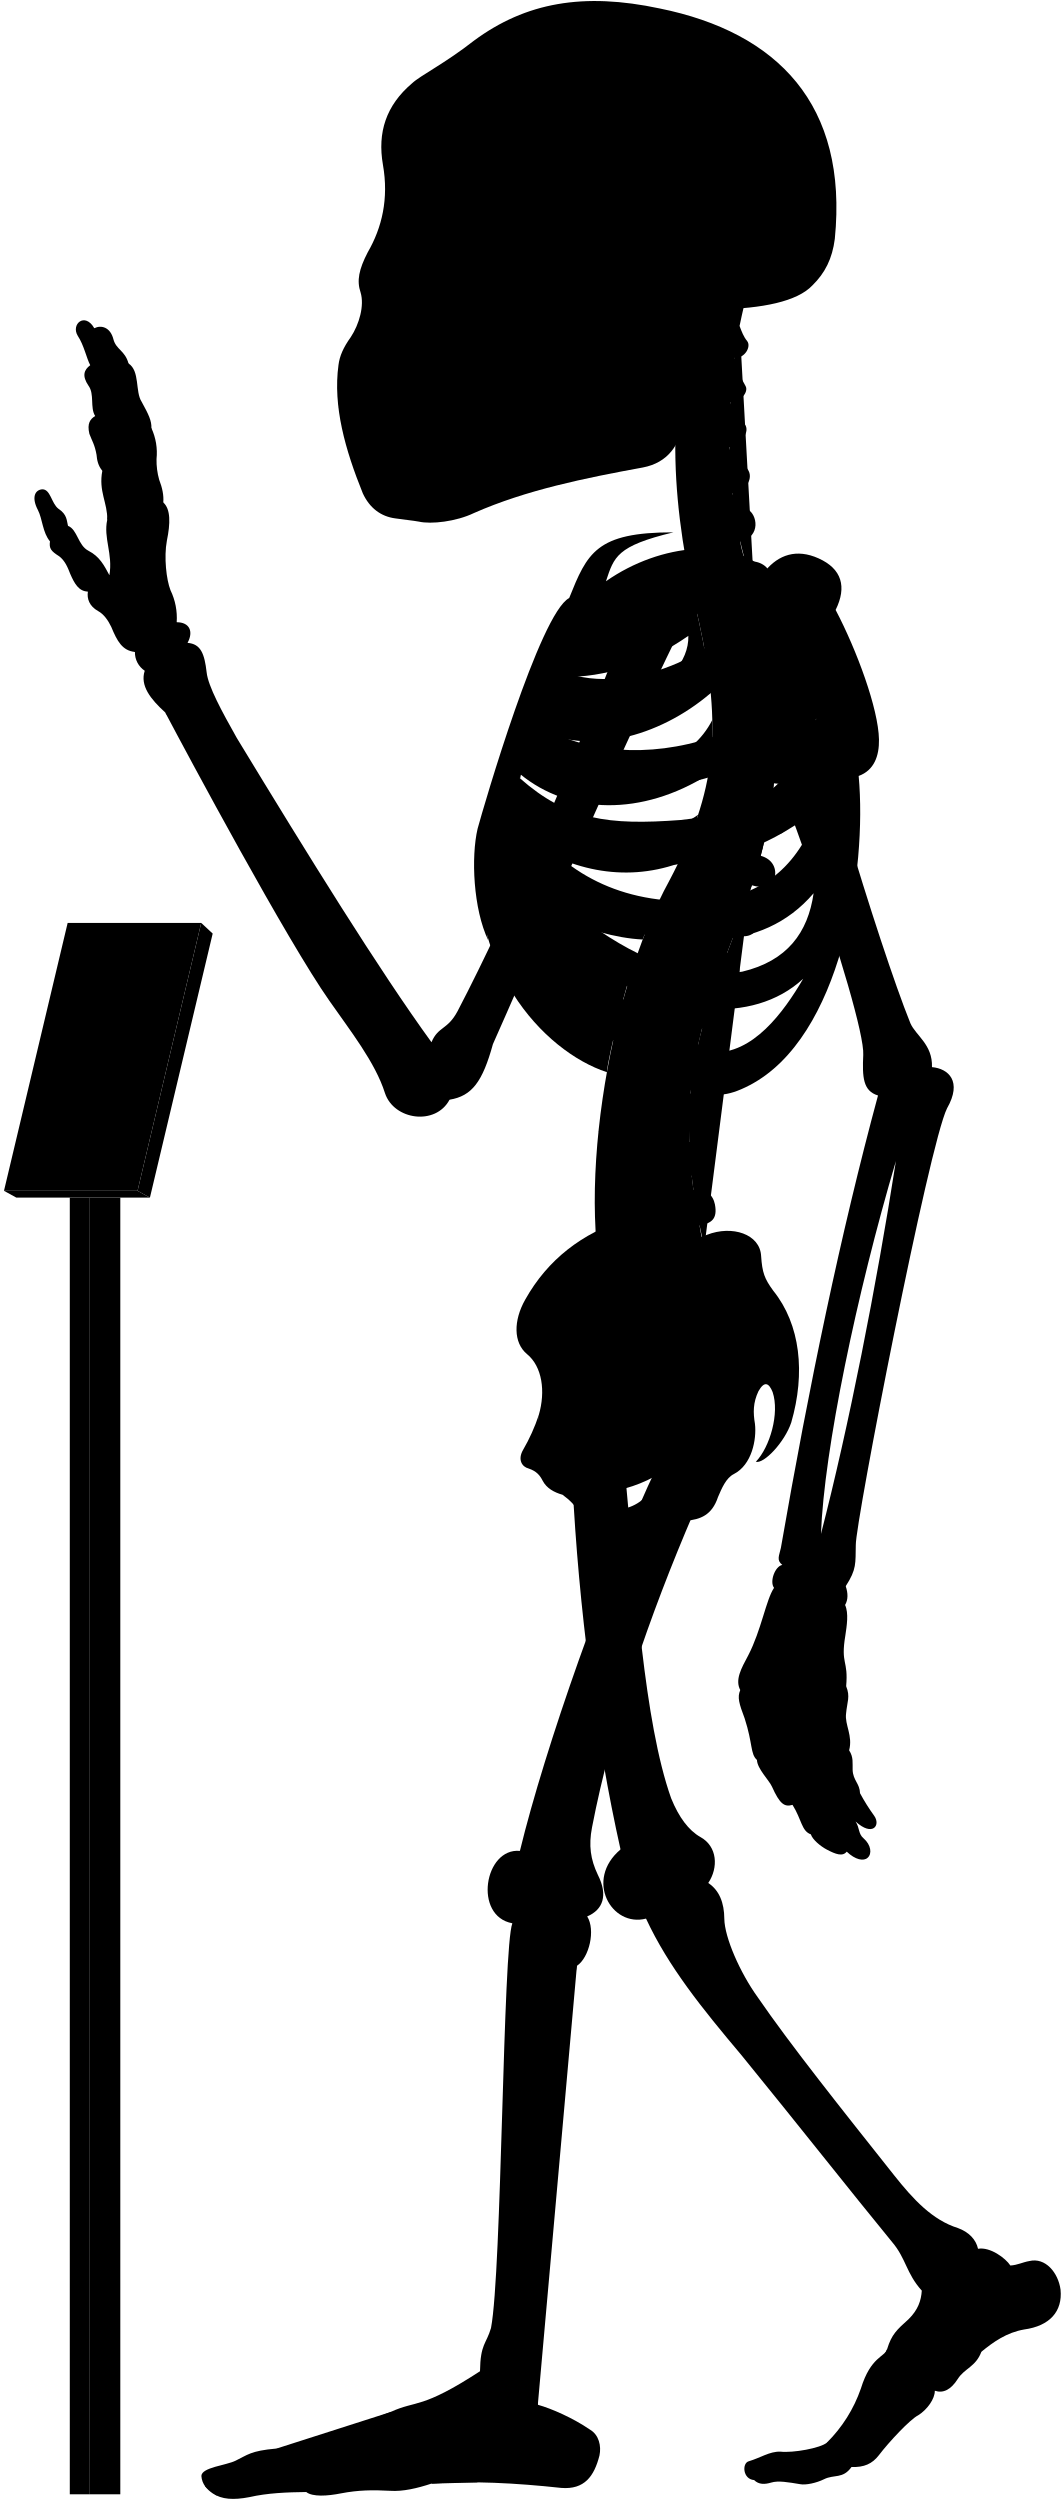
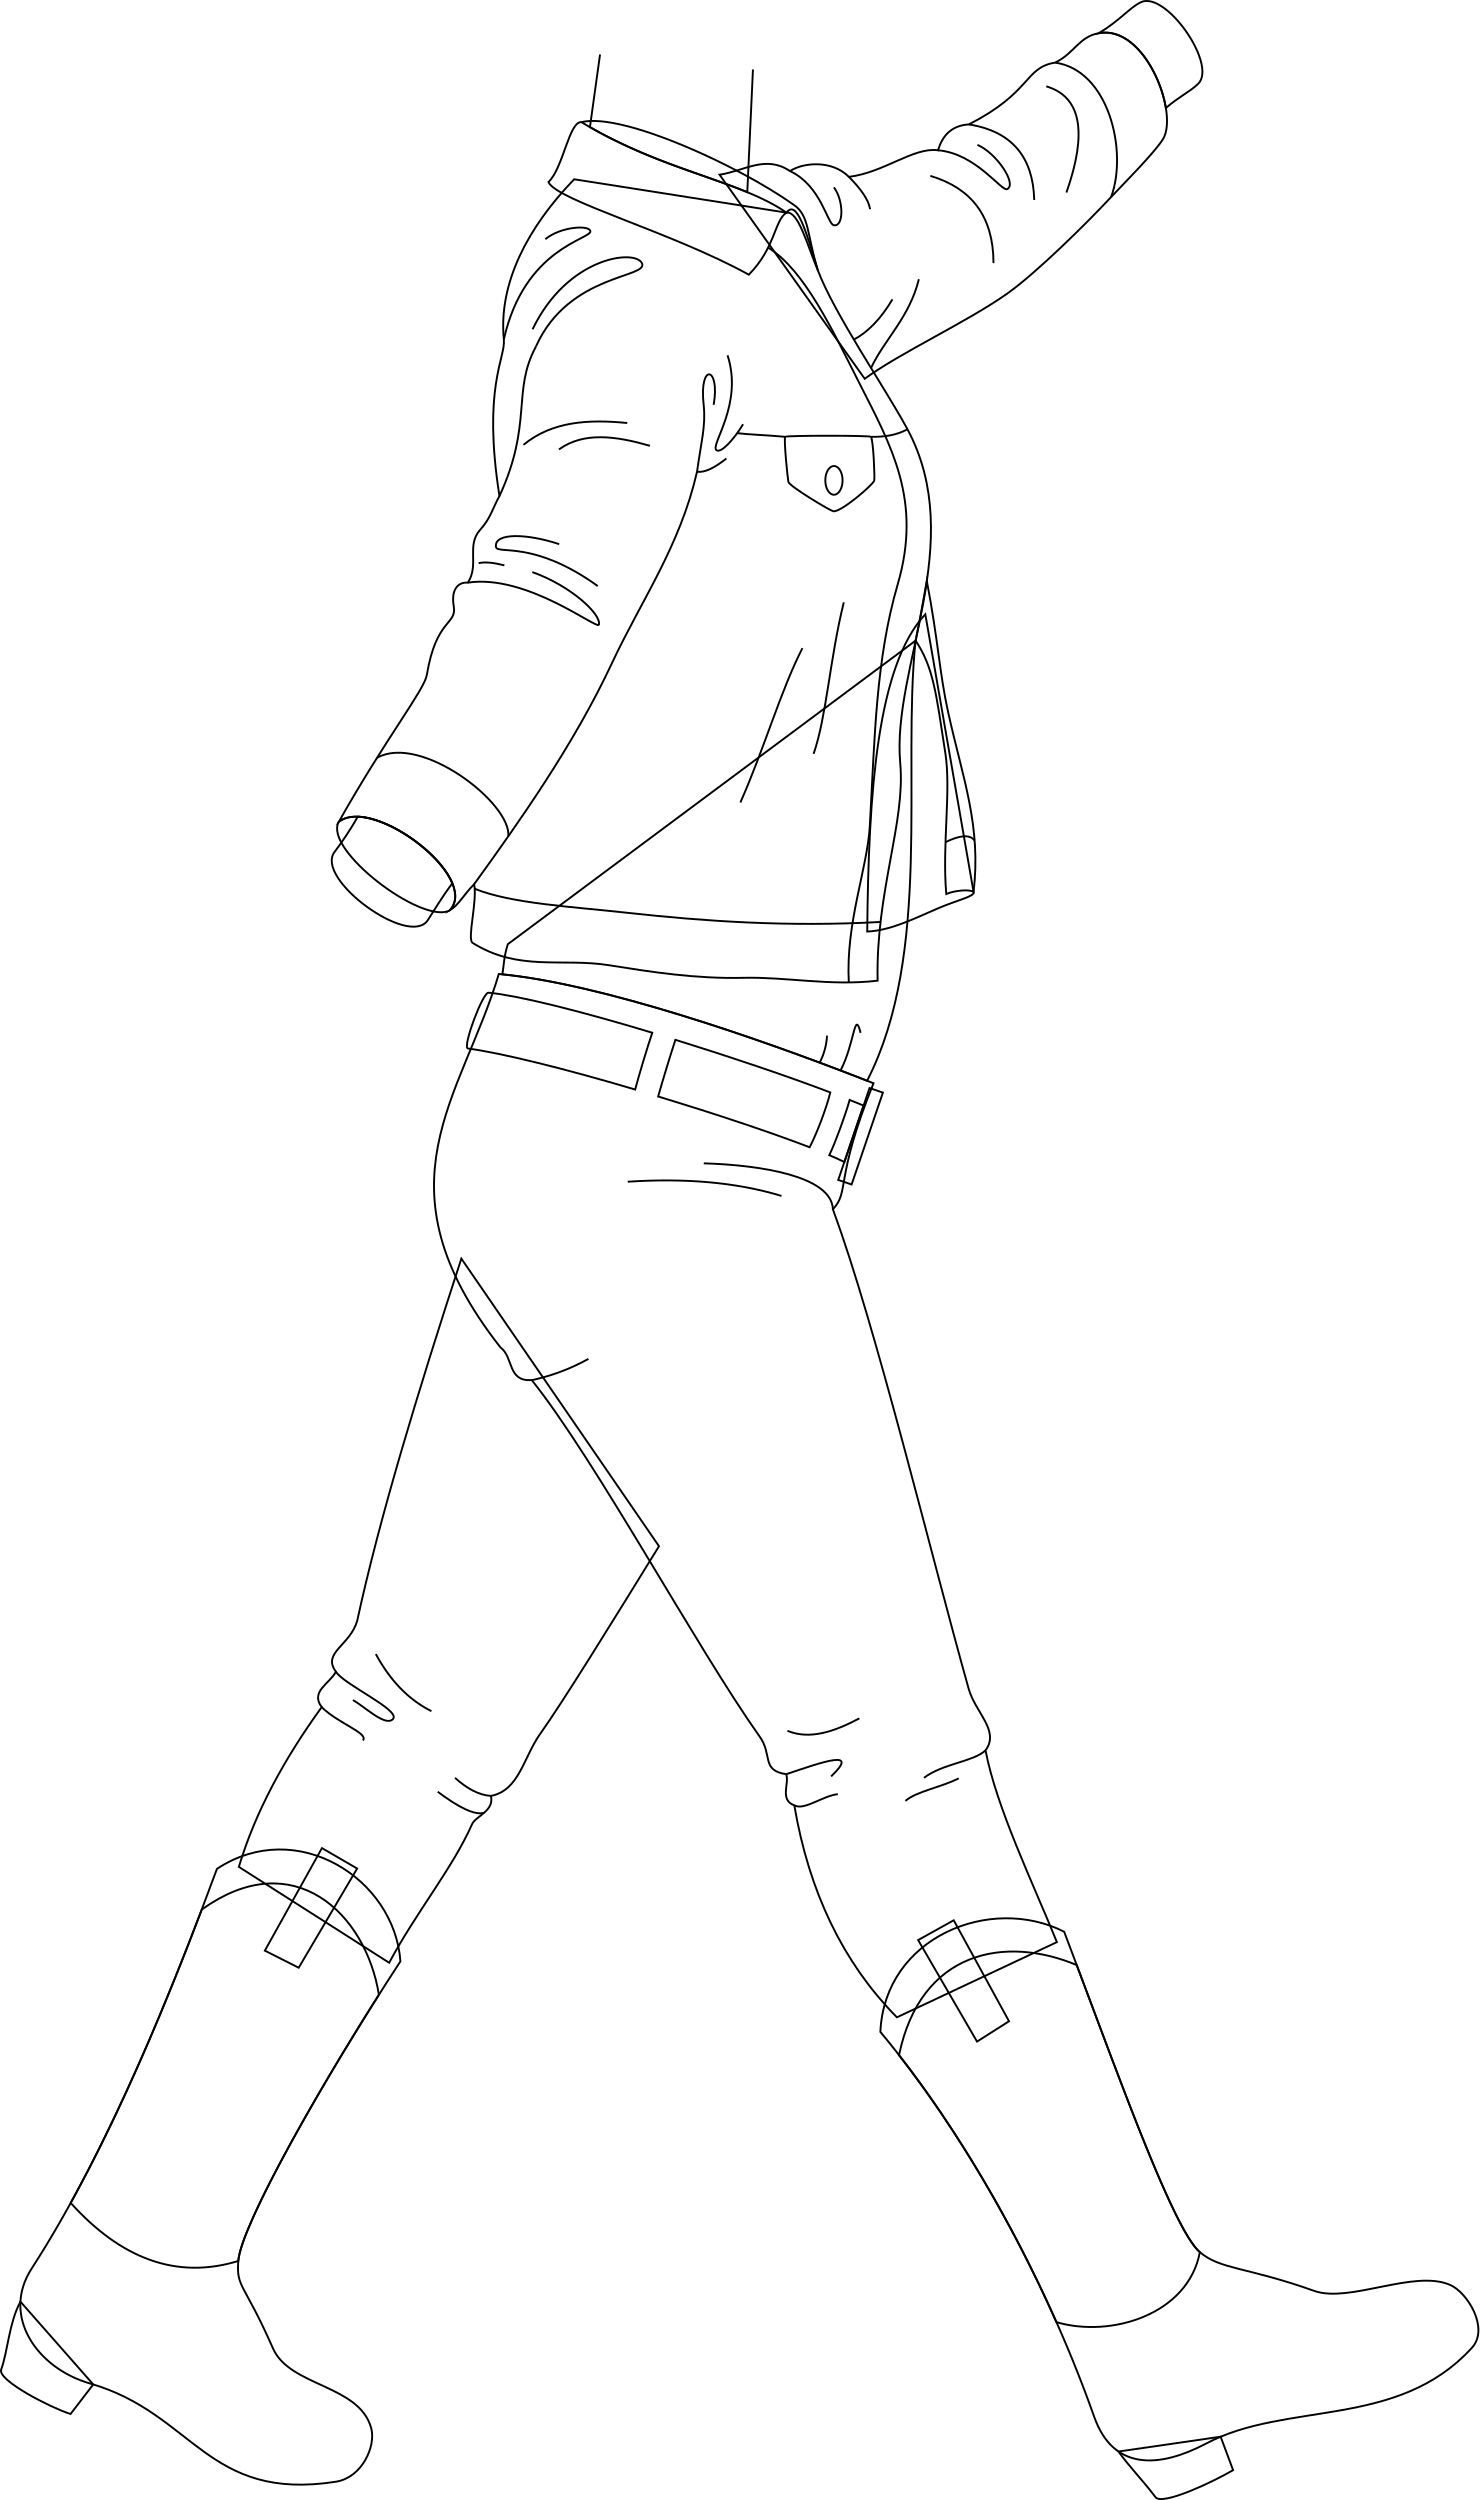
- <svg viewBox="0 0 1037.86 2443.64">
-   <rect class="poleSide" x="87.18" y="1170.63" width="30.41" height="1267.43" />
-   <rect class="poleFront" x="68.22" y="1170.63" width="18.96" height="1267.43" />
-   <polygon class="placardBottom" points="3.89 1163.97 16 1170.63 146.54 1170.63 134.44 1163.97 3.89 1163.97" />
-   <polygon class="placardSide" points="146.54 1170.63 207.89 912.52 196.68 902.1 134.44 1163.97 146.54 1170.63" />
-   <polygon class="placardFront" points="66.13 902.1 3.89 1163.97 134.44 1163.97 196.68 902.1 66.13 902.1" />
-   <g class="appendageRear">
-     <path d="M611.09,1440.92c10.2,107.22,18.25,241.61,44.89,316.73,7.6,18.87,17.41,31.63,28.51,37.89,16.85,9.22,17.85,30,7.8,45,10.82,7.2,15.58,19.26,15.7,35,.23,18.23,15.44,52.8,32.61,76.61C773,1999.33,822.23,2061,873.82,2126.05c18.87,23.82,37.51,43.93,62.53,51.78,10.8,3.93,17.67,11.29,19.63,20.26,11.77-2.1,27,9.18,31.61,16.35,7-.4,12-3.25,18.53-4.36,15.6-3.79,28.26,11.22,30.52,28,2.07,21.16-10.51,35.44-35.53,38.88-17.17,2.94-30.18,12.23-41.86,21.8-5.45,14.69-16.45,16.17-23,26.45-6.88,10.9-14.62,14.39-22.51,11.6.14,7.9-7.38,18.47-16.21,24-8,4-28.8,26.32-38.43,39-6.6,8.6-14.61,12-26.8,11.59-8.49,11.93-17,7-26.84,11.93-7.46,3.73-18,5.92-23.24,4.87-11.68-1.92-21.51-3.72-28.42-1.59-6.29,1.88-12.12,2.07-16.68-2.45-11.12-.83-12-16.32-5.38-18.33,11.76-3.44,20.36-9.75,31-9.46,12.33,1.43,39.29-3.45,45.48-8.79a138,138,0,0,0,33.25-52.87c9.77-31.68,23.49-30.57,25.71-38.73,4.41-14.29,9.33-18.62,21.14-29.29,9-9,12.07-17.91,12.69-27.71-15.29-16.9-15.29-31.38-29-47.47-40.22-49.07-92.62-115.63-147.22-182.62-38.61-45.85-71.47-86.51-93.32-133.54-33.78,8.85-60.33-37.81-24.93-67.58-24-107.25-41-236.94-47-358.48" />
-     <path d="M421.75,1018.74c-51.39-70.82-119.36-180.62-190.34-297.49-14.38-25.56-28-50.44-29.43-64.1-2.08-17.88-5.55-27.76-18.67-28.77,6.05-11.1,2-20.18-10.6-20.18a62.15,62.15,0,0,0-6.06-31.29c-4-10.09-6.56-32.29-3.53-48.44,3.43-16.8,3.83-30.74-3.53-37.34.62-6.9-.94-14.36-4-22.21A69.17,69.17,0,0,1,153,448.74,57.79,57.79,0,0,0,148,418.46c.23-7.13-2.58-13.09-9.6-25.82-6.4-9.84-1.48-30-12.79-37.38-3.39-12.64-12.1-13.51-14.72-23.53-3.05-12.19-12.24-14.25-18.72-10.89C83,304.73,69.07,316.92,76,328.25c6.1,9.14,8.54,21.85,12.2,28.74C82,361.54,80,367.44,86.49,377c6.09,8.28,1.3,21.34,6.53,29.62-4.79,3-8.09,7.14-5.66,17.42,2.61,7,5.22,10.45,7,20.46.44,5.23,1.52,10.8,5.67,15.68-3.92,20,5.22,31.36,4.79,47.91-3.92,17.85,5.66,33.1,2.12,54.2-5.12-9.59-9.46-18.27-20.48-23.94-10.35-5.34-10.68-20.7-20-24.37-1.33-5-.67-11-9.35-16.7-7-5.34-7.68-19.36-16-19-7.28.75-10.35,8.35-4,20.37,4.34,8.34,4.56,22.17,11.75,30.48-1,6.92.86,9.48,9.05,14.65,5.6,4.31,8.27,10.75,10.77,17.24,4.13,9.47,8.36,17,17.24,17.23-1.14,7,1.49,14.3,9.91,19,5.58,3,9.88,9.11,12.93,15.52,5.73,13.89,10.79,23.23,23.13,24.49a21.37,21.37,0,0,0,9.58,18.37c-4.81,14.6,5.79,27.83,20,40.73,22.36,42.33,119,222.82,160.53,281.92,20,28.76,44.72,59.9,54.31,90.25,8.78,26.36,49.51,32,63.09,6.39,22-3.6,32.27-17.56,42.43-54.38,28.69-64,114.05-264.28,182.54-404l-47.86-18.92c-53.28,141.6-116.6,289.86-169.25,390.76C437.34,1007,428.37,1003,421.75,1018.74Z" />
-     <rect x="385.34" y="106.85" width="197.05" height="325.63" />
+ <svg xmlns="http://www.w3.org/2000/svg" id="presence" viewBox="0 0 1543.02 2607.64">
+   <defs>
+     <style>
+       .cls-1 {
+         fill: none;
+         stroke: #000;
+         stroke-miterlimit: 10;
+         stroke-width: 2px;
+       }
+     </style>
+   </defs>
+   <g id="anaJeans">
+     <path class="cls-1" d="M481.22,1312.81c-45.78,140.26-85.65,271.68-108.63,377.74-7.41,25.92-37,33.33-22.22,53.08-6.17,12.34-27.1,20.53-14.82,37-38.79,53.61-69.11,108.87-86.41,166.65l156.78,100c28.39-53.08,66.06-98.48,86.41-144.43,3.7-8.64,23.45-13.58,19.75-29.62,29.67-5.76,33.71-40.09,51.85-65.43,22.4-31.3,76.49-118.74,123.44-195Z" />
+     <path class="cls-1" d="M911.12,1129.89c-41.07,101.84-24.51,112.3-42.35,131.47C914.22,1385,971,1621.7,1010.39,1761.54c7,24.87,32.72,43.8,17.59,64.18,11.22,59.52,49.73,139,74.42,200l-166.88,78.45c-56.54-57.32-91.75-131.36-107-221.08-15.91-5.8-4.66-23.58-8.56-32.52-26.45-3.94-13.69-20.42-27.93-39.71-65.65-92.65-170.48-287.61-237.36-371.35-25.7,1.8-18.65-23.86-32.8-34.23-133-169.87-40.11-260-1.58-389.38C626,1025.64,791.89,1083,911.12,1129.89Z" />
  </g>
-   <g class="centreInner">
-     <path d="M619.25,943.7c-28.28-7.25-54-26-78.42-49C572,908.18,601.48,917,628.18,918.34c4.54-12.05,9.35-23.54,14.38-34.38-1.87.23-3.77.43-5.71.56-63.81,2.5-103-26.67-129.65-68.06,47.16,34.35,102.43,46.21,155.46,27.72a387,387,0,0,0,19.71-47.83c-17.22,12.67-38,17.1-64.07,19-53.64,2-83.41-5.08-116.86-42.39,2.57-6.12,3.77-9.79,6.8-16.44,48.54,39.95,119.38,41.26,184,.7a273.63,273.63,0,0,0,4-53.49c-9.85,19.26-26.16,34-51.31,42.7-47.66,15.72-95.7,8.22-126.74-16.93,2.18-5.94,4.46-11,6.83-16.86,48.58,25.36,117.91,9.08,169.68-35.19-2-21.33-5.91-44.23-11.49-69.77-.4-1.66-6.54-28.89-6.93-30.55-40.66,16.36-99.08,15-130,50.34-23.15,26.74-59.8,101.74-75.71,187.8-18.35,126.9,60.27,212.33,122.6,232.74C594.69,1030.84,614.84,952,619.25,943.7Zm-68.9-282c40.77.6,83.64-13,122.48-40.2,1.36,51.57-88.78,88.87-134.45,64C541.18,678.67,546.21,669.66,550.35,661.69Z" />
-     <path d="M526.63,1383.1c6.75-23,3.42-47.38-11.56-59.58-13.31-11.1-13.31-32.73-1.66-53.26,22-39.26,55.5-64.78,98.75-78.78C695.92,1438.9,508.42,1508.8,526.63,1383.1Z" />
+   <g id="anaBelt">
+     <path class="cls-1" d="M509.74,1035.45c-5.76-1.76-27.54,56.43-21.78,58.19,33.25,4.29,100.49,20.83,174.54,42.81,4-15.18,12.68-43.86,17.84-59.25C605.18,1054.5,540.4,1038.32,509.74,1035.45Z" />
+     <path class="cls-1" d="M704.49,1084.59c-5,15.15-13.79,44-18,59.09,59.25,18,117.88,37.54,158,53,7.52-14.31,17.68-41.28,21.57-57.22C821.12,1122.39,762.29,1102.52,704.49,1084.59Z" />
+     <path class="cls-1" d="M900.78,1153.23q-6.84-2.87-14.53-5.94c-4.57,16.21-15,44.61-21.24,57.64,6,2.55,11.32,4.93,15.74,7.1Z" />
  </g>
-   <path class="spine" d="M758.08,735.92V717.54c11.26-.48,18-3.73,17.92-15-.09-8.35-7.9-15.95-19.76-15.21-1.37.09-17.92-108.46-17.92-108.46,11-2.45,16.29-7.94,14.41-17.73-1.57-8.2-12.52-14.6-24.06-11.78,0,0-4.33-12.83-5.07-20,20.69-4.77,16.54-27.08,7-31.51-5.62-2.9-12.1-6.92-14.88-15.73,14-1.33,22.85-16.8,13.2-25.53-7.34-6.73-14.83-10.7-16-19.49,10.25-1.16,21.27-15.06,14.85-22.71-5.81-7.33-12-11.7-13.79-21.13,9,.3,18.15-9.75,14.79-15.87-4-7-8.73-16.39-10.59-27.56,9.71.56,16.4-11,12.12-16.47-3.48-4.17-5.36-9.36-7.41-14.73q2.15-10.44,4.6-20.83H681.64c-32.92,99.9-24.75,201.05,1.57,310,22.79,104.35,17.47,164.86-28.84,252.8-60.29,109.57-94.89,317.93-57.56,425.12l91.67-67c-2.92-8.1-4.69-20.87-4.69-20.87,11.07-2.11,17.87-5.77,15-20.68-1.77-9.07-9.37-16.7-21-14.23l-1.66-13.74c11.27-.36,19.76-1.8,18.19-16a19.66,19.66,0,0,0-20.6-17l-.15-13.34c11.21,1.16,21,2.23,22.13-14.65.76-10.74-5.64-19.36-20.7-19.31l1.82-15.9c11.1,1.93,19,3,21.2-11.72,1.25-8.26-3.87-18.31-15.61-20.1l3.83-16c11,2.53,18,1.77,20.8-8,2.31-8-.18-20-11.81-22.39l5.08-14.94c10.46,4.19,18.46,2,21.4-5.84s.17-18.4-10.95-22.59l6.92-18.18c10.46,4.19,19.57,1.33,22.51-6.48s-.87-17.62-12-21.81l6.75-19.6c10.76,3.37,19.82.73,22.15-7.29s-1.17-18.14-13.49-21.56l5.07-20.76c11,2.25,19.14-.85,20.64-9.07s-3.67-17.82-15.36-20l2.47-21c11.13,1.74,17.93-2.37,19.05-10.65S769.85,737.52,758.08,735.92Z" />
-   <g class="boneCreaseLine">
-     <path d="M722.93,318.61c-14.24,82.9-16.44,172.28,14.2,257.21" />
-     <path d="M756.24,687.35c19.87,225-129.41,277.18-67.76,531.26" />
-     <path d="M718.22,349.81c-13,.88-33.21.26-49.54-2.86" />
-     <path d="M713.86,395.85c-11.17,2.8-33.28,3-52.09,0" />
-     <path d="M712.89,441.78c-9.51,6.49-36.11,8.39-52.73,5.43" />
-     <path d="M716.49,488.43c-11.21,7.35-34.65,10.51-53.24,7.78" />
-     <path d="M758.07,726.5c-18.58,2.4-47.09,2.4-62.31,1.27" />
-     <path d="M755,778.33c-18.07,1.25-48.48-.65-65.16-5.74" />
-     <path d="M745.49,829.08c-17.4,3.72-56-5.15-69.93-14" />
-     <path d="M730.37,878.64c-20.65,2.3-60.56-7.83-76-18.11" />
-     <path d="M712.74,926.06c-20.13,1.76-61.3-7.74-79.26-21.23" />
-     <path d="M683.79,1015.15c-15.25,4.53-65.93-5-79.11-20.81" />
-     <path d="M675.56,1062.74c-15.26,5.72-71.64.65-82.36-14.68" />
-     <path d="M673.54,1110.81c-15.14,9.59-72.15,7.06-88.56-4.65" />
-     <path d="M677.1,1158c-11.09,11.87-72.54,20.74-95.72,9.47" />
-     <path d="M685.43,1205.43c-10.56,15.7-73.27,32.8-101.08,22.89" />
+   <rect id="anaBuckle" class="cls-1" x="847.02" y="1177.91" width="101.27" height="14.73" transform="translate(-513.78 1652.75) rotate(-71.19)" />
+   <g id="clothesFoldLine">
+     <path class="cls-1" d="M554.7,1439.56a213.54,213.54,0,0,0,59.07-22.16" />
+     <path class="cls-1" d="M868.77,1261.36c-1.34-34.86-76.31-46.19-134.71-47.93" />
+     <path class="cls-1" d="M815.13,1247.42c-48.1-14.61-102.07-18.63-160.39-14.82" />
+     <path class="cls-1" d="M1028,1825.72c-12.93,12-44.51,13.66-64.28,28.67" />
+     <path class="cls-1" d="M1000,1854.89c-18.52,9.5-44,13.51-55.55,23.51" />
+     <path class="cls-1" d="M896.41,1792.34c-26.36,14-52,22.59-75.06,13" />
+     <path class="cls-1" d="M820,1850.62c37.89-12.74,77.59-27,46.9,2.27" />
+     <path class="cls-1" d="M828.55,1883.14c10.78,5.48,28.83-9.74,45.34-11.74" />
+     <path class="cls-1" d="M392,1725.29c14.56,26.84,33.48,47.31,58,59.55" />
+     <path class="cls-1" d="M512.08,1873.25c-13-.84-25.43-8-37.48-18.86" />
+     <path class="cls-1" d="M335.55,1780.66c17.46,17.19,49.28,27.17,43,34.7" />
+     <path class="cls-1" d="M350.37,1743.63c7.86,13.28,67.28,39.85,59.68,49.21s-31-14-42-19.51" />
+     <path class="cls-1" d="M505,1890.8c-9.86,3-26.94-5.79-48.43-21.9" />
  </g>
-   <g class="centreOuter">
-     <path d="M625.42,1492.21c-35.53,14.39-49.79,6.74-59.54-14-3.37-6.39-8.92-12-16-17.14-8.37-2.35-15.58-6.43-19.35-13.54-2.64-5.19-5.86-9.47-13.89-12.15-6.42-1.6-10.86-8.69-5.35-18.19a182.64,182.64,0,0,0,15.37-34.14c-.39,9.54.15,16,2.58,22.57,8.72,20.16,28.06,22.81,47.07,9.67,27-23.77,20.19-52,1.94-80.6-7.58-15.39-8.1-25.75,3.12-41.06,31-44.58,71.68-73.29,109.66-86.66,24.61-9.63,51.92-.75,52.94,20.82,1.09,16.09,3.23,22,11.79,33.74,26.74,33.17,31.63,80.67,17.65,128.92-6.52,19.35-26.75,40.65-34.62,38.37,13.76-14.3,23.39-47.47,16.4-68.16-3.58-8.82-7.93-11.2-13.81-.87-5.42,11.4-5.26,21.12-3.45,31.93,1.78,15.31-3,40.07-20.65,49.11-7.63,3.82-11.82,14-15.47,22.48C690,1498.94,656.06,1479.79,625.42,1492.21Zm-44.07-32.59c7.82,29.46,57.54,13.81,58-16.11A135.85,135.85,0,0,1,581.35,1459.62Z" />
-     <path d="M859.16,722.79c-.57-30.07-21.67-87.2-42.37-126.62,11.16-22.58,6.06-40.17-16.63-50.38-21.7-9.79-39.25-3.38-52,12-30.73-32-101.27-27.85-155.87,10.37,7.95-23.83,10.28-34.44,65.94-47.83-75.72-.12-84.2,20.3-101.88,64.22C527.69,599.65,472.9,787.65,466.84,810c-6.5,27.64-4.29,78.41,10.42,109.22-7-38.36,5.54-52,8.4-74.93,36.42,94.54,115.28,199.58,194.68,222,17.72,5,29.07,6.67,52.52-5.6,89.43-46.8,114.84-210.08,106.45-302.23C854.4,753,859.46,738.92,859.16,722.79ZM565.75,628.37c53.82-1.6,109.47-19.69,159-53.16,5.12,59.29-112,107.33-173.89,81.27C554.6,648.72,560.39,638,565.75,628.37Zm207.41-4.21c-4.09,44-25.49,78.48-77.2,96.51-61.87,20.78-126.22,15.09-168.78-12.13,2.57-6.68,5.35-12.89,8.49-20C606.93,717.27,707.16,688.16,773.16,624.16ZM665.26,801.51c-70.62,5.3-110.63.19-157.15-40.88,2.35-7.56,4.07-12.92,7.23-21.14,77.26,50.19,191.74,39.32,282.51-36.93C771,777.62,731.57,794.34,665.26,801.51ZM518.79,809c88.62,50.77,194.77,51.69,281.54-19.39-17.91,54-51.69,84.93-106.15,90.47C610.17,886.51,556.63,855.12,518.79,809ZM725.56,949.74c-57.69,9.23-109.12-16.5-157.39-52.62,94.74,31.14,176.38,35.37,227.09-24C789.74,911.68,769.35,939.31,725.56,949.74Zm-29.08,78.93c-34.15-1.85-85.84-43.39-114-83.54,66.47,47.54,152.78,57.69,202.62,11.53C765.72,989.9,735.72,1030.51,696.48,1028.67Z" />
-     <path d="M701.6,302.45c-17.57,34.92-28.88,71-33.17,108.24-3.61,24.48-15.8,41.67-40.15,46.27-56.36,10.32-113.86,21.93-165,44.51-17.43,8.38-41.75,11.15-53.92,8.38-6.08-1.1-12.71-1.65-22.9-3.14-14.14-1.83-25.19-10.12-31.83-24.5-17.23-42.64-29.3-85.14-23.77-125.49,1.11-8.85,4.82-17.16,12-27.21,8.28-12.55,13.47-30.84,9.6-43.64-3.92-11.48-1.66-22.58,7-39.29,13.91-24,20.66-52.4,14.84-85.54-5.51-31.59,3.06-58.08,28.49-79.64,8.29-7.74,32.06-19.35,60.55-41.7,50.57-37.35,107-47.31,181.56-31.42,115,23.37,184.21,93.84,171.09,225.21-2.44,19.29-9.59,33.41-21.82,45.39C779.23,294.8,745,301.59,701.6,302.45ZM394.41,146.15c-5.44,16.34-6.7,49.44.68,68.65,6,15.56,24,27.71,33.26,5.93,7.54-23.47,8.38-50.7-4.19-72.9C413.27,128.56,400.28,131.49,394.41,146.15Zm31.43,113.54a175.65,175.65,0,0,1-20.31,38.23c-3.72,5.26.44,10.53,10.25,11.2,10.15.64,16.08-1.55,18.44-9.21,3.18-10.85,5.31-25.9,6.85-39.5,0-5.48-1.1-8.63-6.44-8.68C431.1,252,428.08,254.27,425.84,259.69Zm124.59,62.56c-11.32,7.2-25.38,9.26-26.07,23.32s0,27.09-3.43,42.18c7.89-2.74,20.92-12.34,21.61-21.26C544.94,347.28,543.65,335.09,550.43,322.25ZM458.51,149.08c-8.37,15.92-5,57.82,2,74.69,7.68,19.16,25.28,23.77,38.68,5.33,18.6-30.25,13.41-59.07-1.25-82.11C484.91,127.3,467,131.36,458.51,149.08Z" />
+   <g id="anaHeelSide">
+     <path class="cls-1" d="M1273.19,2541.62l13,34.87c-20.5,12.06-74,37.49-81,28.13-13-17.35-25.84-30-38.6-47.54Z" />
+     <path class="cls-1" d="M97.26,2487.11l-23.67,30.83c-21.74-6.87-76.38-35.34-72.38-46.32,7-19.21,8.15-48.73,20.1-70.85Z" />
  </g>
-   <g class="appendageFront">
-     <path d="M678.07,1478.53c-43.19,100.33-80.18,208.06-99.39,307.64-3.43,17.84-1.47,31.33,5.68,46.37,10.13,20,5.15,34.1-10.41,40.68,8.34,13.25,2,40.26-10,48.26-4.67,13.35-36.37,360.55-39.67,413.07-.19,4.41,1.59,6.88,1.45,16,13.24,3.67,34.29,12.88,51,24.33,8.68,5.1,11.2,15.93,9.22,25.29-5.2,20.32-14.68,33.47-37.34,31.66-44.44-4.81-88-7.12-127-4.18-13.66,4.51-27.86,7.88-40.3,7-17-.94-31.19-.71-47.7,2.45-13.73,2.75-28.14,3.62-34.29-1.26-18.9.23-37.8.94-55.59,5-15.53,3-27.05,2.31-36-3.78-5.22-3.64-10.34-8.75-10.89-16.93.23-8.46,24.55-10.36,33.62-15,11.33-5.42,14.38-9.58,39.47-11.76,25.09-2.72,89.46-26.72,112.37-36,25.09-11.45,29.45-2.18,86.88-39.58.39-27,6.07-26.29,10.75-42.24,10.62-55.36,11.56-372.18,20.89-395.63-38.34-6.91-27.43-74,7.37-70.74,24.41-100.6,84.24-271.06,134.41-376.5-31-26.06,9.94-78.24,35-56.12,14.61-4.17,37.16,2.93,35.9,30.48,0,15.45-5,32.14-19.62,43.83C682.66,1460.16,683.82,1466.45,678.07,1478.53Z" />
-     <path d="M783.94,633.94c2,50.63,75.68,291.45,105.94,366.27,5.4,12.19,21.81,20.75,21.09,42.86,16.13,1.43,29.81,13.85,14.73,40.25-17.6,35.21-89.61,404.77-89.2,426.87-.41,17.84,1,23.55-9.86,40.24,2.34,6.88,2.45,13.1-.6,18.37,3.67,8,1.62,20.61.25,29.82-4.77,28.66,3.08,23.54.79,49.61,4.21,10.22.92,15.22-.1,26.82-1.37,10.92,6.82,21.5,3,35.83,4.45,6.82,3.2,12.28,3.43,19.11.34,10.23,7.17,13.65,7.12,22.6a195.38,195.38,0,0,0,14,22.33c6.46,9.11-1.45,20.83-18.28,5.5,4.2,6.31,2.5,12,7.91,16.53,7.22,6.31,8.42,15,3.91,18.94-3.91,3.6-12,2.07-20.44-6-3.94,5.1-10.85,2.55-19.45-2-6.29-3.3-14.12-9.92-15.59-14.88-9.21-3.27-8.84-14.29-17.94-28.84-7.84,2.38-12.51-.85-20.09-17.81-2.8-6.28-14.42-17.49-14.68-26.08-6.61-6-3.91-15.63-12-40.58-5.41-14.42-7.4-20.69-4.3-27.72-5.31-10,.92-21.09,7.79-33.93,12.84-24.76,17.43-54.57,25.22-66-4.58-6,.92-21.09,8.07-22.42-5.94-4.69-3-9.06-1.38-16.64,27.58-158.86,58.6-308,94.93-442.2-14.75-4.45-15.41-18-14.42-39.66,2.2-37.52-96.91-328.47-144.07-402-13.58-20.78,8.48-43.07,37.36-53.32C768.29,565.75,780.39,592.44,783.94,633.94Zm91.77,500.94c-38.41,129.7-70.26,282.71-73.25,364.48C829.49,1394.94,856.66,1257.09,875.71,1134.88Z" />
+   <g id="anaBoot">
+     <path class="cls-1" d="M1110,2014.92c52,137,112.59,309.56,141.55,334.21,21.49,18.3,48.31,15.17,119.26,40.4,36.76,13.07,104.08-22.73,141.83-6.21,17.92,7.84,41.2,45.34,22.54,65.72-77.65,84.76-192.75,55.2-277,99.66-49.64,26.19-97.08,28.1-116.8-27.64-54.47-153.94-138.34-299.91-223.11-401.68C922.83,2020,1033.66,1976.1,1110,2014.92Z" />
+     <path class="cls-1" d="M417.66,2045.79c-80.1,122.68-166.24,274.67-169.11,312.59-2.13,28.15,5.85,22.11,36.15,91.06,17.64,40.14,90,37.71,102.48,83.22,5.17,18.87-9.54,51.67-36.84,55.92-134.81,21-148.19-71.45-256.46-102.47-55.28-15.84-93-70.32-60.83-119.94,81.51-125.79,149.64-298.53,193.26-416.86C309.38,1894.52,411.53,1959.41,417.66,2045.79Z" />
  </g>
-   <g class="boneOverlapLine">
-     <path d="M956,2198.09c.85,15.71-16.56,18.07-25.5,33.6-9.08,11.53-16.8,14.75-29.44,7.25" />
-     <path d="M959.25,2298.74c-11.09-15.15-51.24-23.45-60.77-20-7.4.87-23.32,27.41-17.41,33,9.35,3.42,28.6,15.7,32.72,25.1" />
-     <path d="M898.48,2278.74c-5.07-4.44-6.07-12.74-10.13-12.09" />
-     <path d="M867.21,2295.94c-1,6.23,6.95,15.19,13.86,15.75-8.25,7.72-14.17,15.82-15.55,24.68-1.12,6.9-23,39.24-28.75,42.74-7.11,4.1-10.12,7.93-11.61,12.15" />
-     <path d="M832.35,2411.36c6.31-14.29-11.61-26.9-24.1-23.82" />
-     <path d="M825.16,2391.26c-13-4.14-41.74,14.93-59.24,14.93-15.33.28-29.23,1-28.75,17.93" />
-     <path d="M870.68,2305.36c-8.89,6.68-17.65,20.26-20.21,31.43-9.26,29.13-32,42.27-32.81,51" />
-     <path d="M563.91,1921.48c4.62-17.68,1.93-27.77-15.73-26.34-18,.59-25,11.35-19.56,30.3,5.61,28.12-24.65,377.18-29.92,397-5.43,15.08-11.55,33.31-.11,38,14.12,6.06,24.74,1.8,27.1-9.88" />
-     <path d="M469.24,2317.89c4,7,15.41,7.92,28.36,7.66" />
-     <path d="M492.12,2349.09c-17.86,17.55-34.31,8.56-44.68,14.11-3.85-10.78-15-19.53-23.94-19.53" />
-     <path d="M466.42,2426.42c22.94-16,11.37-52.42-19-63.22-21.29,2.4-39.27,6.78-38.75,22.27,16.61,3.16,27.28,33.61,12.93,42.2" />
-     <path d="M382.36,2357.47c8.24,5.38,12.84,11.52,11.93,18.82-41.56,16.17-76.9,15.43-109.52,22.93-1.33-3.25-6.41-5.1-14.78-5.75" />
-     <path d="M394.29,2376.29c7.17-2.05,14.39,2.05,14.4,9.18-23.23.67-22.11,13.75-74.19,20.39-14.91,2-30.88-.05-40.55,5.58,8.47,6.83,11.13,14.8,5.38,24.43" />
-     <path d="M211.74,2439.4c-3.05-13.36,8.78-15.38,23.56-15.14,23.87-1.94,41.29-12.52,58.65-12.82-.8-6.64-4.08-10.45-9.18-12.22-14.78,1-37.36,13.26-57.67,15.54-17.41,1.66-27.37,6.54-26.32,15.86" />
-     <path d="M508.25,1809.28c24.24,1.84,21.73,67.63-7.37,70.74" />
-     <path d="M606.6,1807.73c23.63-7.89,44.94,58.53,24.93,67.58" />
-     <path d="M692.29,1840.5c-15.83,13.22-33,16.68-52.81,17" />
-     <path d="M574,1873.22c-22.84,3.77-42.73,3.6-57.16-3.85" />
-     <path d="M858.26,1070.8c3-7.8,6.89-12.23,20.92-9,13.64,3.61,18.34,9.68,13.24,22.46-6,14.84-12.34,29.56-16.71,50.64" />
-     <path d="M911,1043.07q-2.69,16-20.73,23.65" />
-     <path d="M439.27,1074.87c-26.94.66-26.38-16.18-19.43-36.63a33.9,33.9,0,0,0,1.91-19.5" />
-     <path d="M161.34,696.31c43,41.19,81.59,96.35,117.79,159.23,63.65,114.69,128.79,147.87,140.71,182.7" />
-     <path d="M802.46,1499.36a85.6,85.6,0,0,0-6.8,38.54c1.91,9.58,26.07,17.64,31,12.53" />
-     <path d="M764.71,1529.64q15.4,7.21,30.83,4.81" />
-     <path d="M756.64,1552.06c16.39,20.73,31.73,7.69,47.45,15,6.52,4.6,16.87,4.6,21.95,1.76" />
-     <path d="M827.08,1648.23c-4.2,5-29.51,11.22-29.12-7.18,2.68-29.91-1.92-59.82,2.16-75.44" />
-     <path d="M801,1649.92c2.37,9.53-4.92,17.58-21,16.43-14.18-2.3-15.72-5.75-11.88-20.32,6.52-23.77,6.9-61.74,13-81.43" />
-     <path d="M767.3,1561.41c-7.69,20.58-9.94,48.53-18.81,69.67-3.21,10-6.9,15.72-3.83,26.84,3.06,7.81,16.87,10.35,26.65,6.23" />
-     <path d="M723.63,1652c4.06,7,11.73,7.8,21,5.9" />
-     <path d="M830,1710.88c-4,6.06-24.24,8.38-24.61.45-.75-16-9.9-38.16-7.16-50" />
-     <path d="M807.76,1714.92c-2,11,6.18,21.8,8.88,35.31,2.62,13.84,19.83,9,23.94,2.36" />
-     <path d="M821.39,1757.65c-3,8.26,10.64,18.31,14.93,22.77" />
-     <path d="M766.24,1665.64c0,14.95,12.61,36.35,13.29,54.69,0,20,21.87,11.51,28.84,4.77" />
-     <path d="M785.31,1731.91c-3.72,11.86,12.2,25.74,16.62,41.75,4.77,14.95,19.43,15.84,31.76,4.27" />
-     <path d="M813.89,1785.57c-4.4,5.74,2.08,14.33,13.81,24.31" />
-     <path d="M738.13,1658.77c0,15.71,15.6,37,17.3,62.92,2,16.65,20.72,11.12,25.93,6.73" />
-     <path d="M740,1720.32c5,1.3,11.41.48,14.94-3.92" />
-     <path d="M762.12,1731.91c-5.33,7.44,4.86,17,12.6,32.3" />
-     <path d="M792.66,1793.05c8.74,1.67,16.79-3.88,16.56-9.27" />
-     <path d="M183.31,628.38c-14.41,3.81-28.42,12.53-41.94,27.2" />
-     <path d="M131.79,637.21c18.36-2.32,24.86-27,7.52-36.2-20.06-14.09-20.06-31.71-32.41-38.7C97.84,560.63,87,569,85.82,578.24" />
-     <path d="M172.71,608.2c-3.3,9.6-11.15,13.95-23.27,13.41" />
-     <path d="M66.39,514c-7.31,0-17.63,8.68-17.63,15.12" />
-     <path d="M159.59,491.13c-14.68-7.81-34.28-3.1-28.94,19.76a191.35,191.35,0,0,1,0,82.68" />
-     <path d="M148,418.46c-11.58-5.38-30.35,4.89-23.78,16.8,8.55,14.38-1.35,46.42,7.53,59.88" />
-     <path d="M125.59,355.26c-12-3.34-26.06,5-18.76,19.21,12.47,17.36,4.11,40.55,17.1,51.48" />
-     <path d="M92.15,320.84c-3.6,3.59-5,11.44,0,18.54,4.72,7,5.8,23.42,12.67,30.41" />
-     <path d="M88.23,357c3.77,7.83,4.44,25.39,18.6,17.48" />
-     <path d="M129.93,500.89c-7.08-2.29-22,2.94-16.72,14.62,5.64,14.8,5.11,33.12,2,55" />
-     <path d="M98.63,376.22c-2.34,4.92-2.36,10.5,0,16.75,6.19,15.31,2.68,26.21,7.12,36.51" />
-     <path d="M93,406.64c2.51,4.41,5.9,5.69,9.74,5.36" />
-     <path d="M96.87,410.8c-7.6,4.32,0,20.16,3.12,49.4,1.39-3.32,5.94-4.26,11.91-4.13" />
-     <path d="M104.78,508.11c2.88-2.56,6.51-3.53,10.43-3.86-3.91-11.88,1.68-43.54-8.39-66.64-4.6-11.66,3.76-16.25,13.55-15.67" />
-     <path d="M556.39,584.52q29.82,8.34,9.36,43.85c-37.29,66.55-63.54,138.76-80.09,216" />
-     <path d="M592.33,568.13c-11,10.45-25.44,14.67-25.74,21" />
-     <path d="M737.13,575.82c-16,1-25.19-18.07-75.85-6.76-52,12.66-53.82,28.49-87.21,30.59" />
-     <path d="M839.31,758.48c-5-47.36-25.13-88.15-55.37-124.54" />
-     <path d="M727.73,229.43c-35.87,20.63-84.86,36.23-136.3,23.32-24.21-7.17-28.19-32.71-26.9-68.15,2.39-40-14.64-61-45.73-69.94" />
-     <path d="M701.6,302.45c-34.94-6.36-67.59-9.1-95.82-4.87-21,2.1-24.09,11.3-55.35,24.67" />
-     <path d="M330.79,398C376,409.34,463,402.85,523.29,372.1" />
-     <path d="M340,379.14A33.54,33.54,0,0,0,340,400c-.43,8.37.4,15.93,2.91,22.41" />
-     <path d="M360.84,381.22a36,36,0,0,0,0,21.63c-2.49,7-1.29,13.94,2.08,20.8" />
-     <path d="M385.8,382.06c-2.61,7.64-3.48,14.81-1.25,21.17-2.59,6.69-1.37,13.66,2.49,20.83" />
-     <path d="M407.84,380.81a26.89,26.89,0,0,0,.42,21.74,26.9,26.9,0,0,0,4.16,20.27" />
-     <path d="M430.3,379.14c-2.27,7.61-2.32,14.5.42,20.49a25.93,25.93,0,0,0,4.16,20.28" />
-     <path d="M451.1,374.57a28.76,28.76,0,0,0,2.46,21.28,23.76,23.76,0,0,0,4.19,19.06" />
-     <path d="M471.06,369.58c-2.15,8.12-1,15.14,3.08,21.13-1.69,7.7-.16,13.51,4.41,17.55" />
-     <path d="M494.35,361.67a35.8,35.8,0,0,0,2.57,21.81c-1.59,7.65.13,12.83,4.51,16" />
+   <g id="anaBootLeg">
+     <path class="cls-1" d="M1123.07,2049.68c-74.72-31.33-162.83-15-185.34,94,59.58,76.45,117.62,173.49,164.12,278.43,57.09,16.83,137.49-8.15,149.66-72.93C1225,2326.53,1171.8,2179.55,1123.07,2049.68Z" />
+     <path class="cls-1" d="M210.43,1991.79c-35.05,92.47-82,206.8-136.69,306,52.35,58,110.28,80.31,174.81,60.55,2.61-34.39,73.69-162.59,146.66-277.68C381.72,1995.83,305.86,1923.12,210.43,1991.79Z" />
+   </g>
+   <g id="anaBootStrap">
+     <polygon class="cls-1" points="994.77 2002.95 957.67 2023.59 1019.09 2129.48 1052.46 2108.27 994.77 2002.95" />
+     <polygon class="cls-1" points="372.52 1949 335.8 1927.68 276.25 2034.64 311.55 2052.45 372.52 1949" />
+   </g>
+   <g id="anaJacketInner">
+     <path class="cls-1" d="M1015.5,930.48,965.15,640.67c-50.21,53.85-59.2,185.26-60.59,331,24.55-1,49.92-14,72.7-23.75S1016.6,935.19,1015.5,930.48Z" />
+     <path class="cls-1" d="M469.16,949.53c32-34.86-80.4-120-115.8-92.26C336.89,886.48,441.14,965.15,469.16,949.53Z" />
+     <path class="cls-1" d="M820.33,221.77C832.91,220,842.06,256,853,281.8c-11.46-37.43-8.65-57.45-25.45-68.4-56.41-40.16-178.44-96.4-221.06-86" />
+   </g>
+   <path id="anaShirt" class="cls-1" d="M904.46,1127.28C972.66,994.36,940.76,806,955,668.21L529.71,984.82c-4.17,12.87-4.2,22.65-5.68,31.5C627.82,1026.77,787.17,1081.46,904.46,1127.28Z" />
+   <g id="anaJacket">
+     <path class="cls-1" d="M989.06,743.35c-9.14-41.32-10.17-73.23-22.32-137.44,0,0-7.36,41.87-11.71,62.3,18.59,28.14,21.25,53.81,31.07,117.63,6.06,39.39-3.51,95.37.92,146.67,8.5-3.79,25.41-5.25,28.48-2C1023.63,861.32,1004.28,812.21,989.06,743.35Z" />
+     <path class="cls-1" d="M750.56,182.22c26.06-3.85,48-21,73.45-3.74,13.49-9,43.47-12,61.45,6,36.73-4.49,67.48-31.26,92.93-27.73,4.64-15.23,13.87-25.77,32.23-27,65.95-33.72,57.71-59.2,89.93-64.45,20.24-9.74,24.74-27,45.72-30.73,48-8.58,82.44,80.94,67.45,109.42-7.49,13.49-44.22,50.21-54.71,61.46-27.52,29.49-78.29,79.3-107.92,100.42-41.17,29.35-112.42,62.21-149.14,89.19Z" />
+     <path class="cls-1" d="M939,796.07c-9.13-99.75,70.68-230.46,7.53-348.34C924.12,406,870.17,327.39,853,281.8c-11.53-38.15-21.7-74.85-32.63-60L598.88,187c-48.11,49.81-79.17,108.22-73.33,167.19,1.9,19.28-22.47,49.42-4.6,163.19-6.92,12.36-9.24,23.24-20.05,35.16C486.08,568.9,500.23,589,488,607.72c-9.81-.81-17.83,6.85-14.71,24.58C476.73,652,455,644.78,445.21,704c-2.58,15.61-42.4,65.57-91.85,153.24,35.4-27.77,147.85,57.4,115.8,92.26,8.79-4.9,14.36-16.06,25.42-27.3,3.42,18.3-7.49,57.12-1.76,61.19,47.95,30.28,93.64,15.6,142.27,23.38,44,7.05,90.78,14.33,140.3,13.15,45.34-1.08,90.45,8.79,140,3C913.41,929.56,944.63,858,939,796.07Z" />
+   </g>
+   <g id="anaJacketCollar">
+     <path class="cls-1" d="M911.88,501.34c-1.16,4.17-34.91,33.33-42.7,31.92-3.49-.63-45.77-26.06-46.82-30.56-.81-3.45-4.93-44.44-3.38-47.09.86-1.46,88.63-1.47,89.54,0C911,459.7,912.6,498.73,911.88,501.34Z" />
+     <path class="cls-1" d="M781.07,286.52c27.88-28.32,26.71-56.81,39.26-64.75C771,187.65,691.84,179,606.45,127.4c-12.84-1.11-19.12,48.42-34.42,62.47C580.65,209.25,700.14,241.84,781.07,286.52Z" />
+   </g>
+   <ellipse id="anaJacketButton" class="cls-1" cx="869.85" cy="501.05" rx="9" ry="15.01" />
+   <g id="anaShirtTrim">
+     <path class="cls-1" d="M1189.61,2.46c-11.47,5.78-21.75,19-43.34,32.12h0c35.7-6.37,63.86,41.41,69.82,78.07,13.93-12.09,25.44-17.11,33.72-25.31C1270,67.37,1215.54-10.59,1189.61,2.46Z" />
+     <path class="cls-1" d="M349,888.55a339.66,339.66,0,0,0,24.22-36.71c33.81,1.19,85.57,38.25,98.56,69.39-10.43,14.08-18.43,27.43-25.42,38.37C427.4,989.31,327.6,916.56,349,888.55Z" />
+   </g>
+   <g id="clothesDisplayLine">
+     <path class="cls-1" d="M1016.59,876.68c-4.89-6.41-15.06-5.77-30.37,1.75" />
+     <path class="cls-1" d="M918.47,961.66C821.94,967,735,961,654,952.06c-57.72-6.36-120.28-9.53-158.88-25" />
+     <path class="cls-1" d="M801.17,258.28c38.39,23.49,68.32,88.57,95,141,33.72,66.36,65.74,122.58,40.25,210-22.85,78.33-23.93,158.84-29.08,251.27-2.55,45.9-25.32,101.22-22,164.26" />
+     <path class="cls-1" d="M1100.55,65.31c55.8,7.87,76,92.1,58.46,140.15" />
+     <path class="cls-1" d="M530.2,872.29c3.32-34.54-91.44-107.44-137-81.82" />
+     <path class="cls-1" d="M908.52,455.62c14.78.33,27.6-2.07,38-7.89" />
+     <path class="cls-1" d="M819,455.61c-21.2-1.9-37.11-2.26-50.07-3.79" />
+   </g>
+   <g id="clothesOverlapLine">
+     <path class="cls-1" d="M494.58,922.23c47.24-65.3,104.21-145.87,143.74-230.57,30.38-65.09,71-122,88.74-199.67" />
+     <path class="cls-1" d="M521,517.4c35-76.24,12.73-109.4,38.17-156.14" />
+   </g>
+   <g id="clothesFoldLine-2" data-name="clothesFoldLine">
+     <path class="cls-1" d="M855.05,1108.25a68.26,68.26,0,0,0,7.58-28" />
+     <path class="cls-1" d="M876.78,1116.61c15-29.36,14.43-64.35,20.87-39.28" />
+     <path class="cls-1" d="M837,676.06c-22.62,44-39.66,104.4-64.74,161" />
+     <path class="cls-1" d="M880.13,628.24c-14.58,58.9-18,119.36-31.5,158.06" />
+     <path class="cls-1" d="M488,607.72c61.44-9.23,135.25,49.62,136.68,43.85,2.71-11-29.75-40.83-69.41-54.83" />
+     <path class="cls-1" d="M623.5,611.32c-67.07-48.41-104.89-32.64-106.15-40.83-2.33-15.16,32.66-14,65.91-2.91" />
+     <path class="cls-1" d="M526.1,589.74c-10.05-2.58-19.37-4-26.83-2.33" />
+     <path class="cls-1" d="M677.94,465c-35.55-10.27-69.18-14.85-94.91,3.8" />
+     <path class="cls-1" d="M654.21,441.22c-40.43-4-78.53-1.78-108.19,22.78" />
+     <path class="cls-1" d="M568.8,249.5c16.13-13.28,45.92-15.05,47-8.33,1.37,8.33-68.86,16.88-90.28,113" />
+     <path class="cls-1" d="M555.51,343.47c36.06-75,105.73-83.75,113.89-69.29,9,15.9-75.93,10.44-110.28,87.08" />
+     <path class="cls-1" d="M757.67,478.24c-11.76,9.3-22.35,15.07-30.61,13.75,4-29.56,9.37-47.72,6.88-69.87-5-44.48,17.56-39.91,10.44.12" />
+     <path class="cls-1" d="M758.88,370.58c16.63,51.12-18.29,93.51-11.64,98.92,4.57,3.7,17.8-10.44,27.85-27" />
+     <path class="cls-1" d="M930.88,312.19c-11.8,19.89-25.19,34.05-40.27,42" />
+     <path class="cls-1" d="M958.42,291.23c-9.58,39.52-35.92,62.87-49.9,92.63" />
+     <path class="cls-1" d="M824,178.48c32.63,15.16,38.89,55.35,45.8,56.47,10.67,1.73,10.18-26.34,0-39.51" />
+     <path class="cls-1" d="M885.46,184.47c12.38,12.54,20.66,24,22.07,33.72" />
+     <path class="cls-1" d="M970.4,183.46c43.27,12.9,65.91,42.68,65.86,91" />
+     <path class="cls-1" d="M1091.34,90.07c36.73,10.85,42.89,48.5,21,110.76" />
+     <path class="cls-1" d="M1010.62,129.76c44.57,7.19,67,33.69,68.14,78.85" />
+     <path class="cls-1" d="M978.39,156.74c39.9,3.37,66.37,43.5,72.23,40.49,10.65-5.45-12-38.31-31.13-46.1" />
+   </g>
+   <g id="skinMestizo">
+     <path class="cls-1" d="M625.88,56.78l-10.54,75.85c61.35,35.18,119,49.18,164.11,67.81l5.93-128" />
  </g>
</svg>
